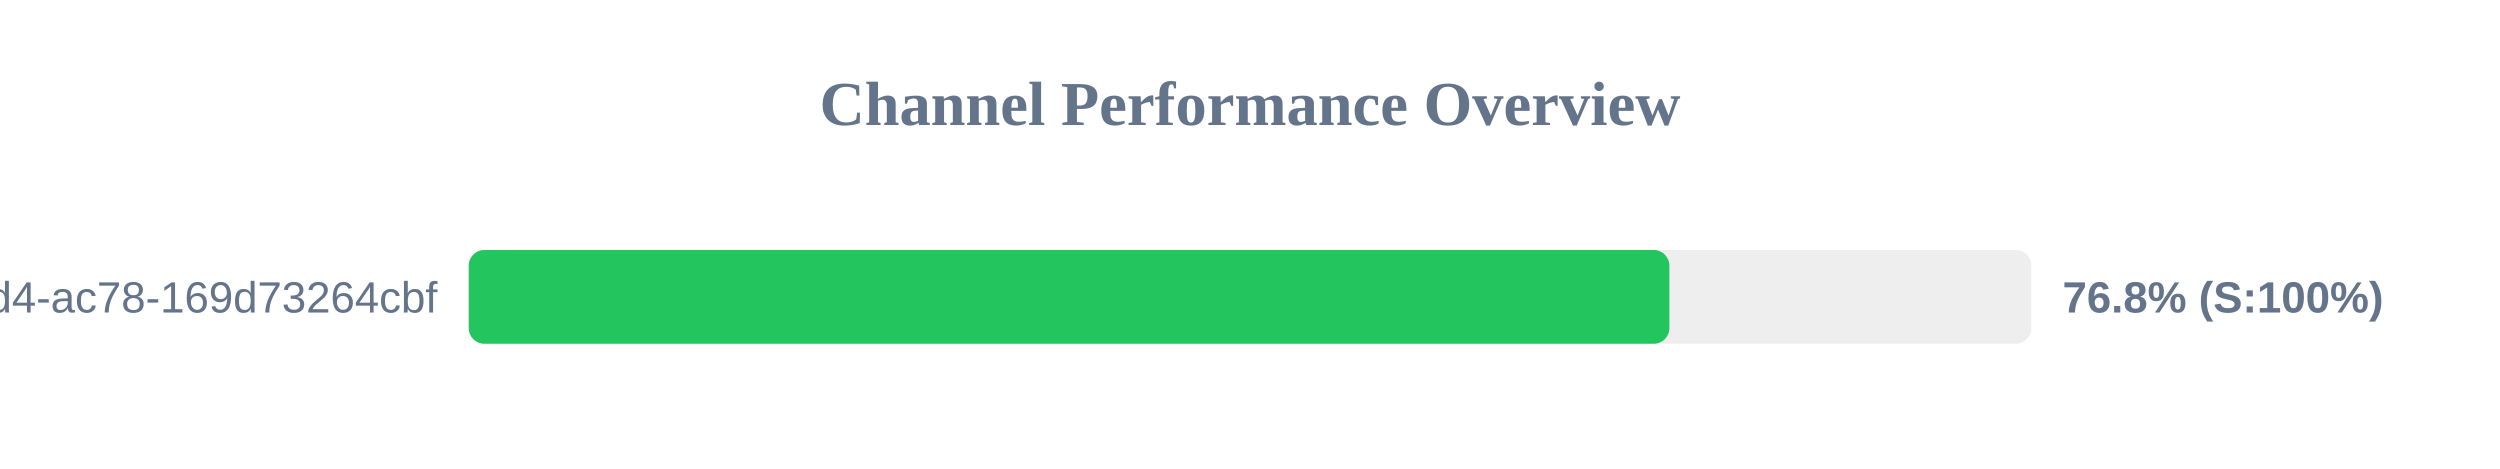
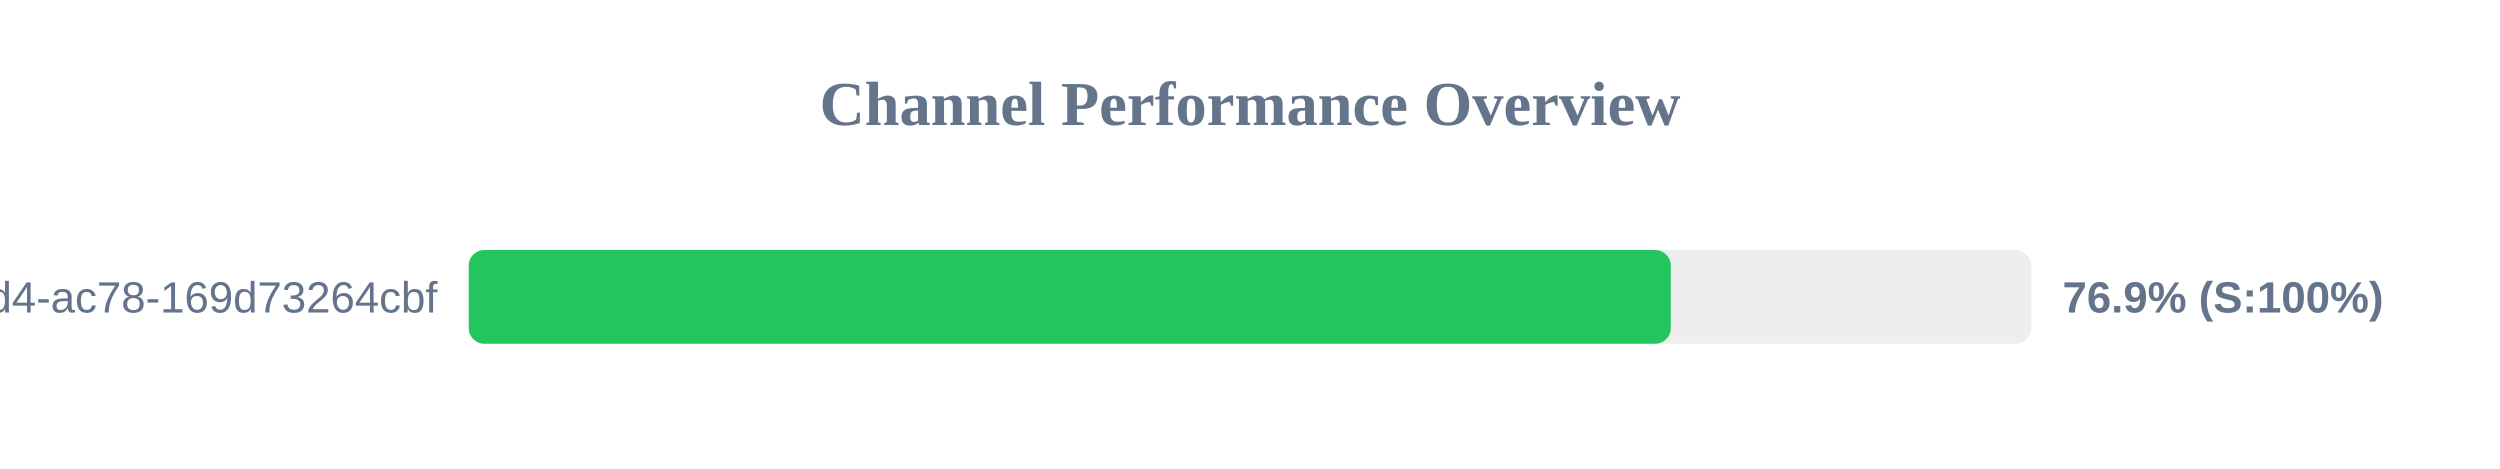
<svg xmlns="http://www.w3.org/2000/svg" width="800" height="150" version="1.1">
  <style>
        .row { font: 14px Arial; fill: #64748b; }
        .score { font: bold 14px Arial; fill: #64748b; }
    </style>
  <text x="400" y="40" text-anchor="middle" font-size="20px" font-weight="bold" fill="#64748b">Channel Performance Overview</text>
  <rect x="150" y="80" width="500" height="30" fill="#eee" rx="5" />
-   <rect x="150" y="80" width="384.2" height="30" fill="#22c55e" rx="5" />
+   <rect x="150" y="80" width="384.65" height="30" fill="#22c55e" rx="5" />
  <text x="140" y="100" text-anchor="end" class="row">?uuid=48c2c901-72e6-46d4-ac78-169d73264cbf</text>
-   <text x="660" y="100" text-anchor="start" class="score">76.8% (S:100%)</text>
+   <text x="660" y="100" text-anchor="start" class="score">76.9% (S:100%)</text>
</svg>
